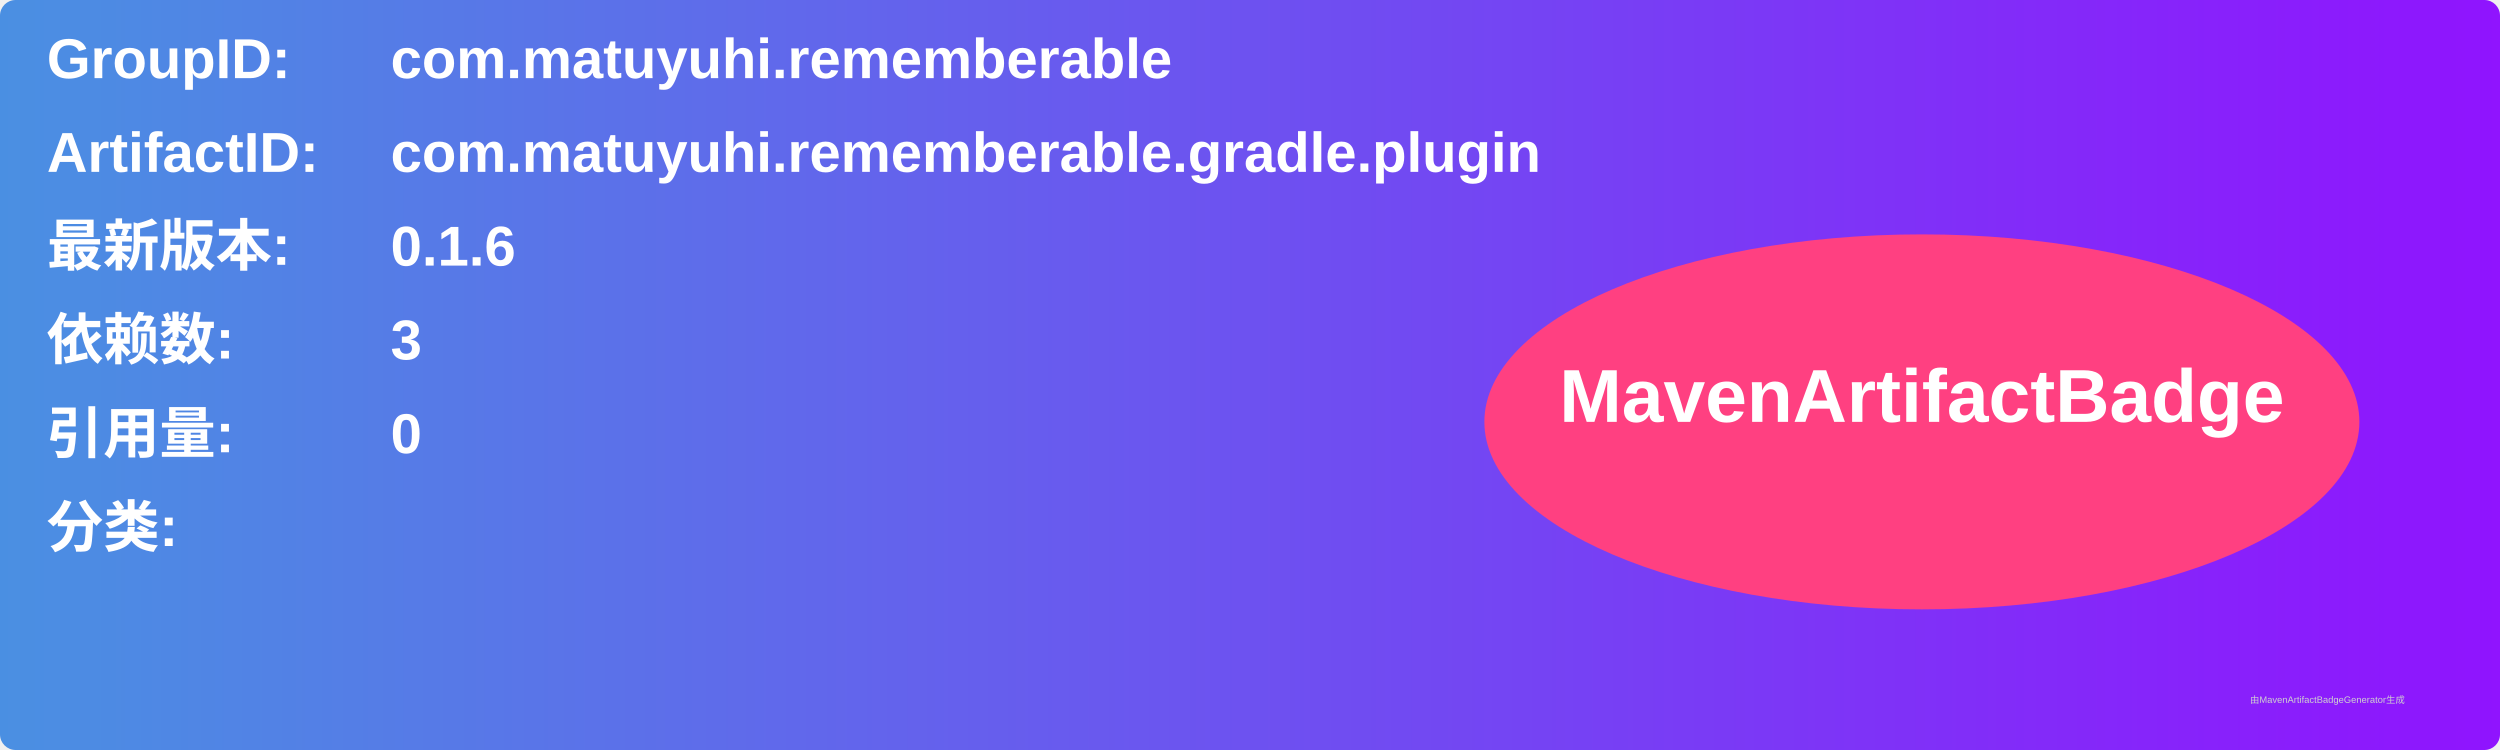
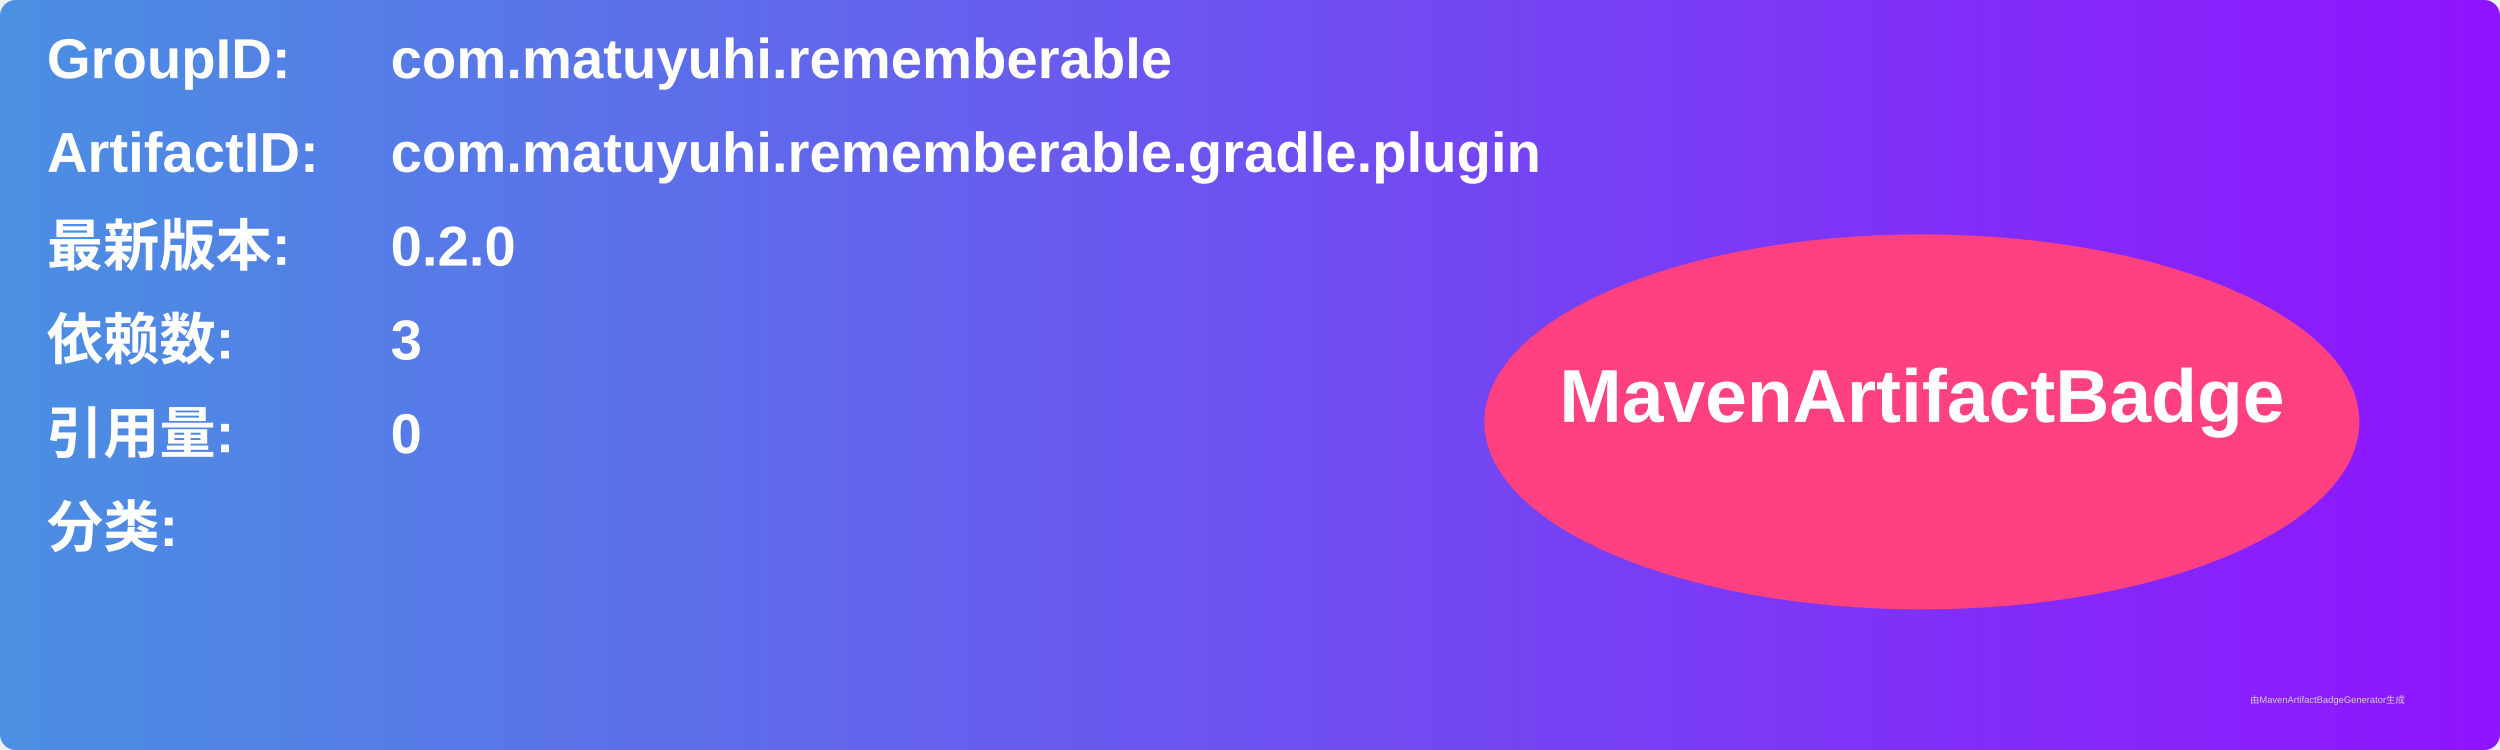
<svg xmlns="http://www.w3.org/2000/svg" width="800" height="240" viewBox="0 0 800 240">
  <linearGradient id="grad" x1="0%" y1="0%" x2="100%" y2="0%">
    <stop offset="0%" stop-color="#4a90e2" />
    <stop offset="100%" stop-color="#9013fe" />
  </linearGradient>
  <rect width="100%" height="100%" rx="5" ry="5" fill="url(#grad)" />
  <g transform="translate(15, 15)">
    <text x="0" y="10" font-family="Arial" font-size="18" fill="white" font-weight="bold" width="260">GroupID:</text>
    <text x="110" y="10" font-family="Arial" font-size="18" fill="white" font-weight="bold" width="460">com.matuyuhi.rememberable</text>
    <text x="0" y="40" font-family="Arial" font-size="18" fill="white" font-weight="bold" width="260">ArtifactID:</text>
    <text x="110" y="40" font-family="Arial" font-size="18" fill="white" font-weight="bold" width="460">com.matuyuhi.rememberable.gradle.plugin</text>
    <text x="0" y="70" font-family="Arial" font-size="18" fill="white" font-weight="bold">最新版本:</text>
    <text x="110" y="70" font-family="Arial" font-size="18" fill="white" font-weight="bold">
-       <tspan font-weight="bold">0.1.6</tspan>
+       <tspan font-weight="bold">0.2.0</tspan>
    </text>
    <text x="0" y="100" font-family="Arial" font-size="18" fill="white" font-weight="bold">依赖数: </text>
    <text x="110" y="100" font-family="Arial" font-size="18" fill="white">
      <tspan font-weight="bold">3</tspan>
    </text>
    <text x="0" y="130" font-family="Arial" font-size="18" fill="white" font-weight="bold">引用量: </text>
    <text x="110" y="130" font-family="Arial" font-size="18" fill="white">
      <tspan font-weight="bold">0</tspan>
    </text>
    <text x="0" y="160" font-family="Arial" font-size="18" fill="white" font-weight="bold">分类:</text>
    <text x="10" y="190" font-family="Arial" font-size="10" fill="white">
      <tspan font-weight="bold" />
    </text>
    <ellipse cx="600" cy="120" rx="140" ry="60" fill="#ff4081" />
    <text x="600" y="120" text-anchor="middle" font-family="Arial" font-size="24" fill="white" font-weight="bold">MavenArtifactBadge</text>
  </g>
  <text x="720" y="225" font-family="Arial" font-size="3" fill="#d0d0d0">由MavenArtifactBadgeGenerator生成</text>
</svg>
